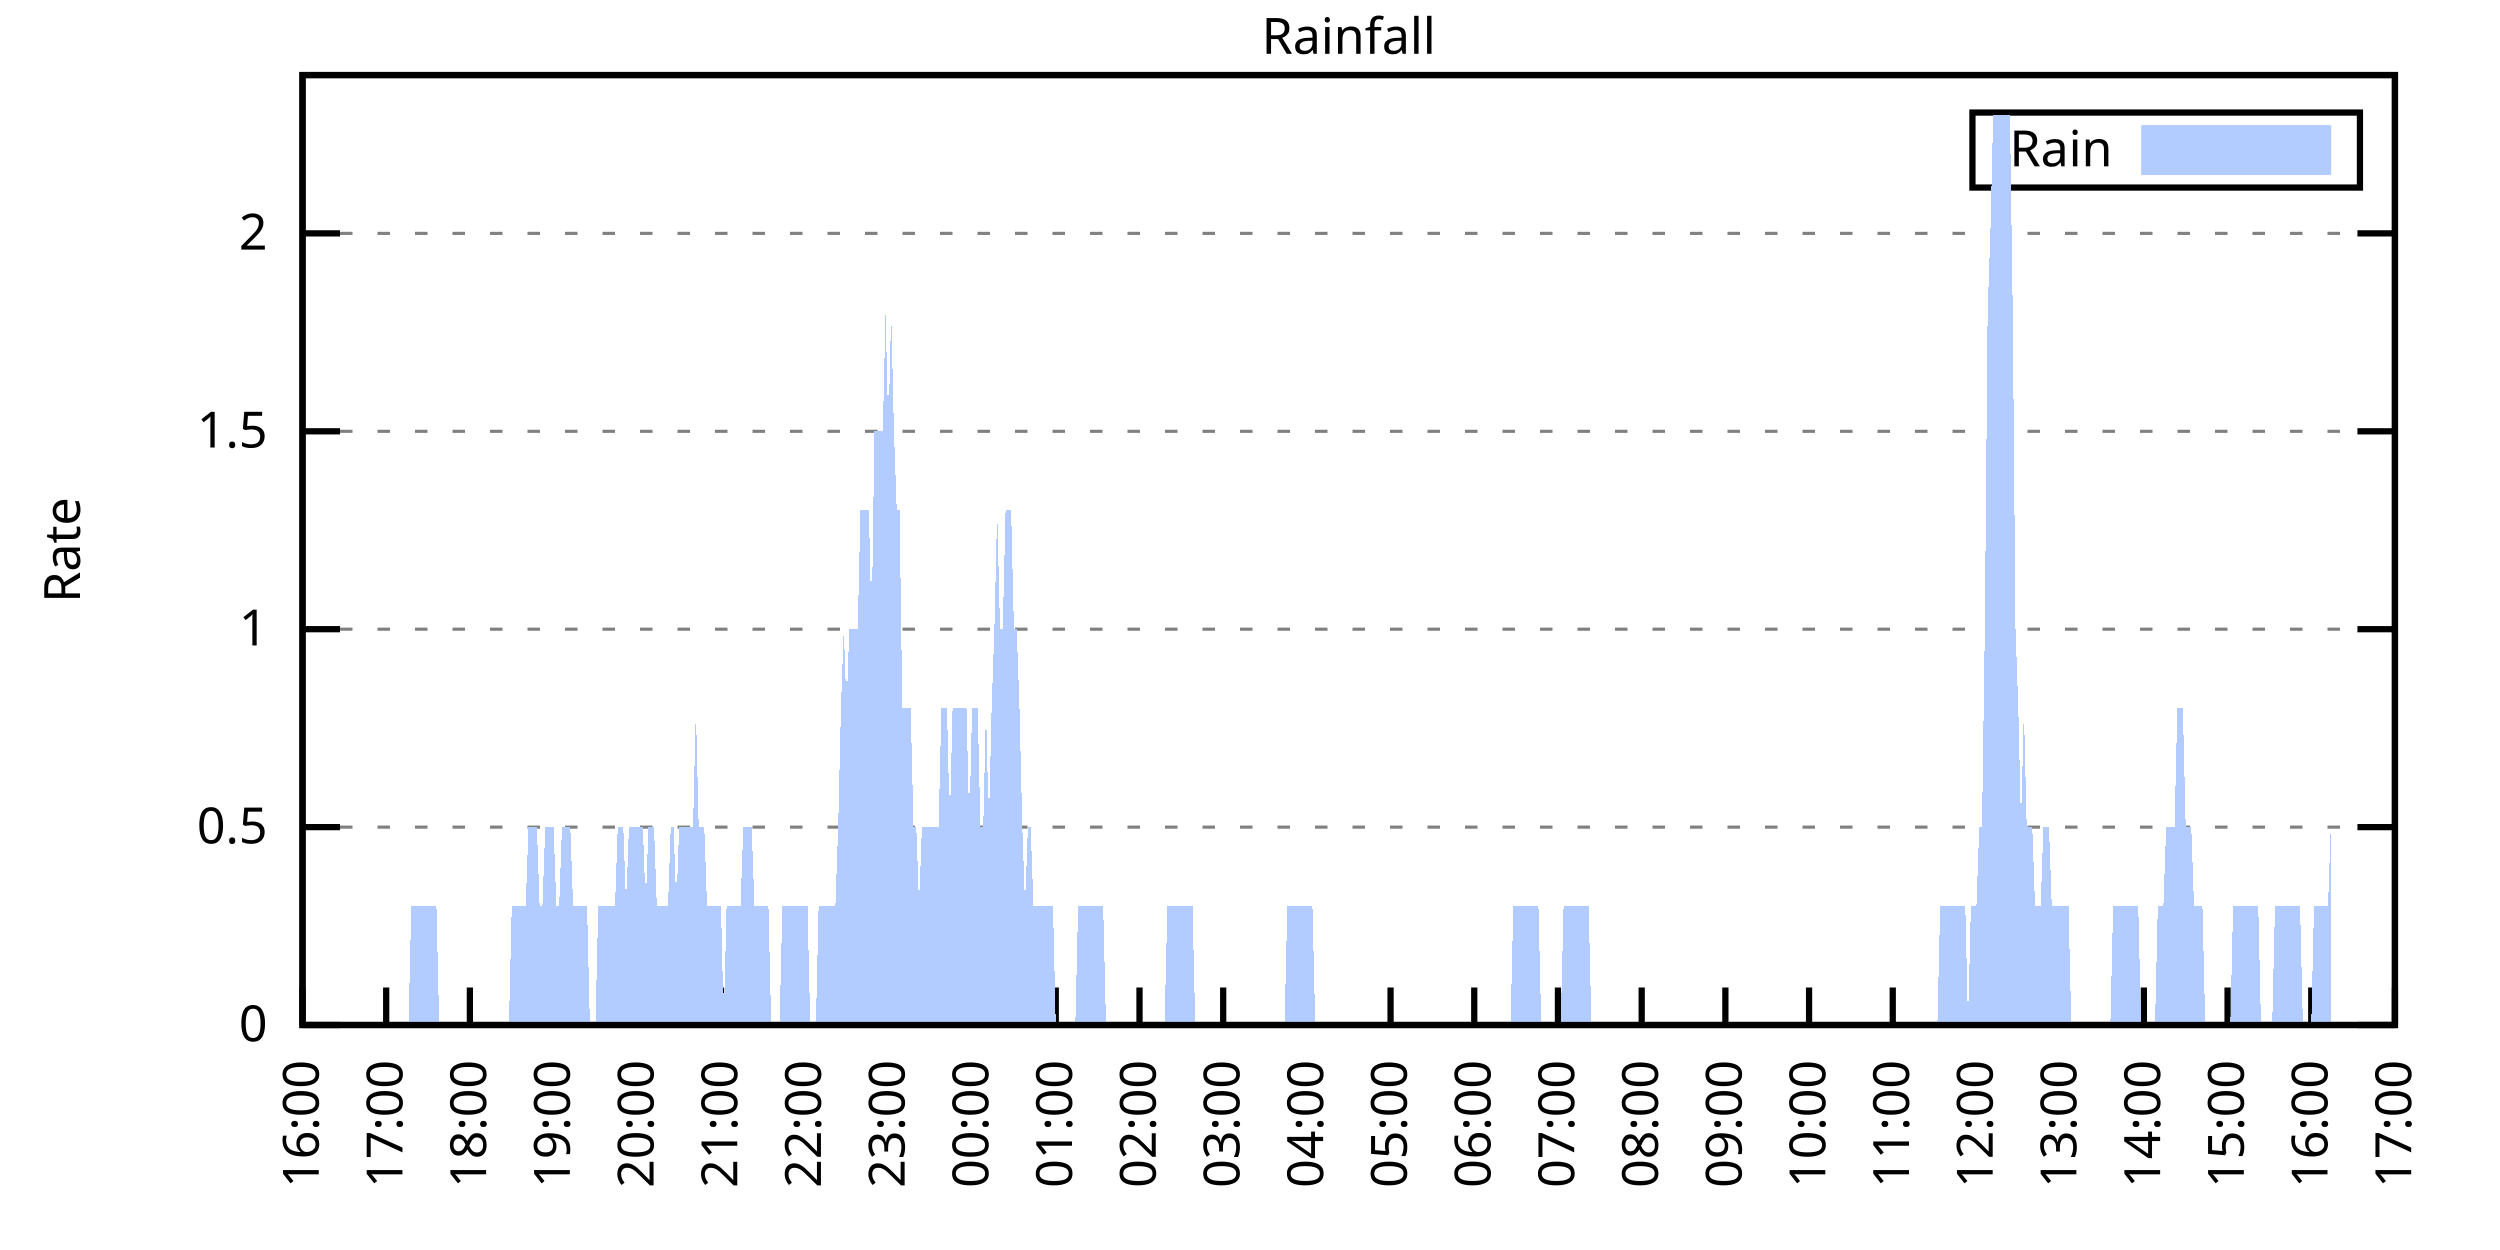
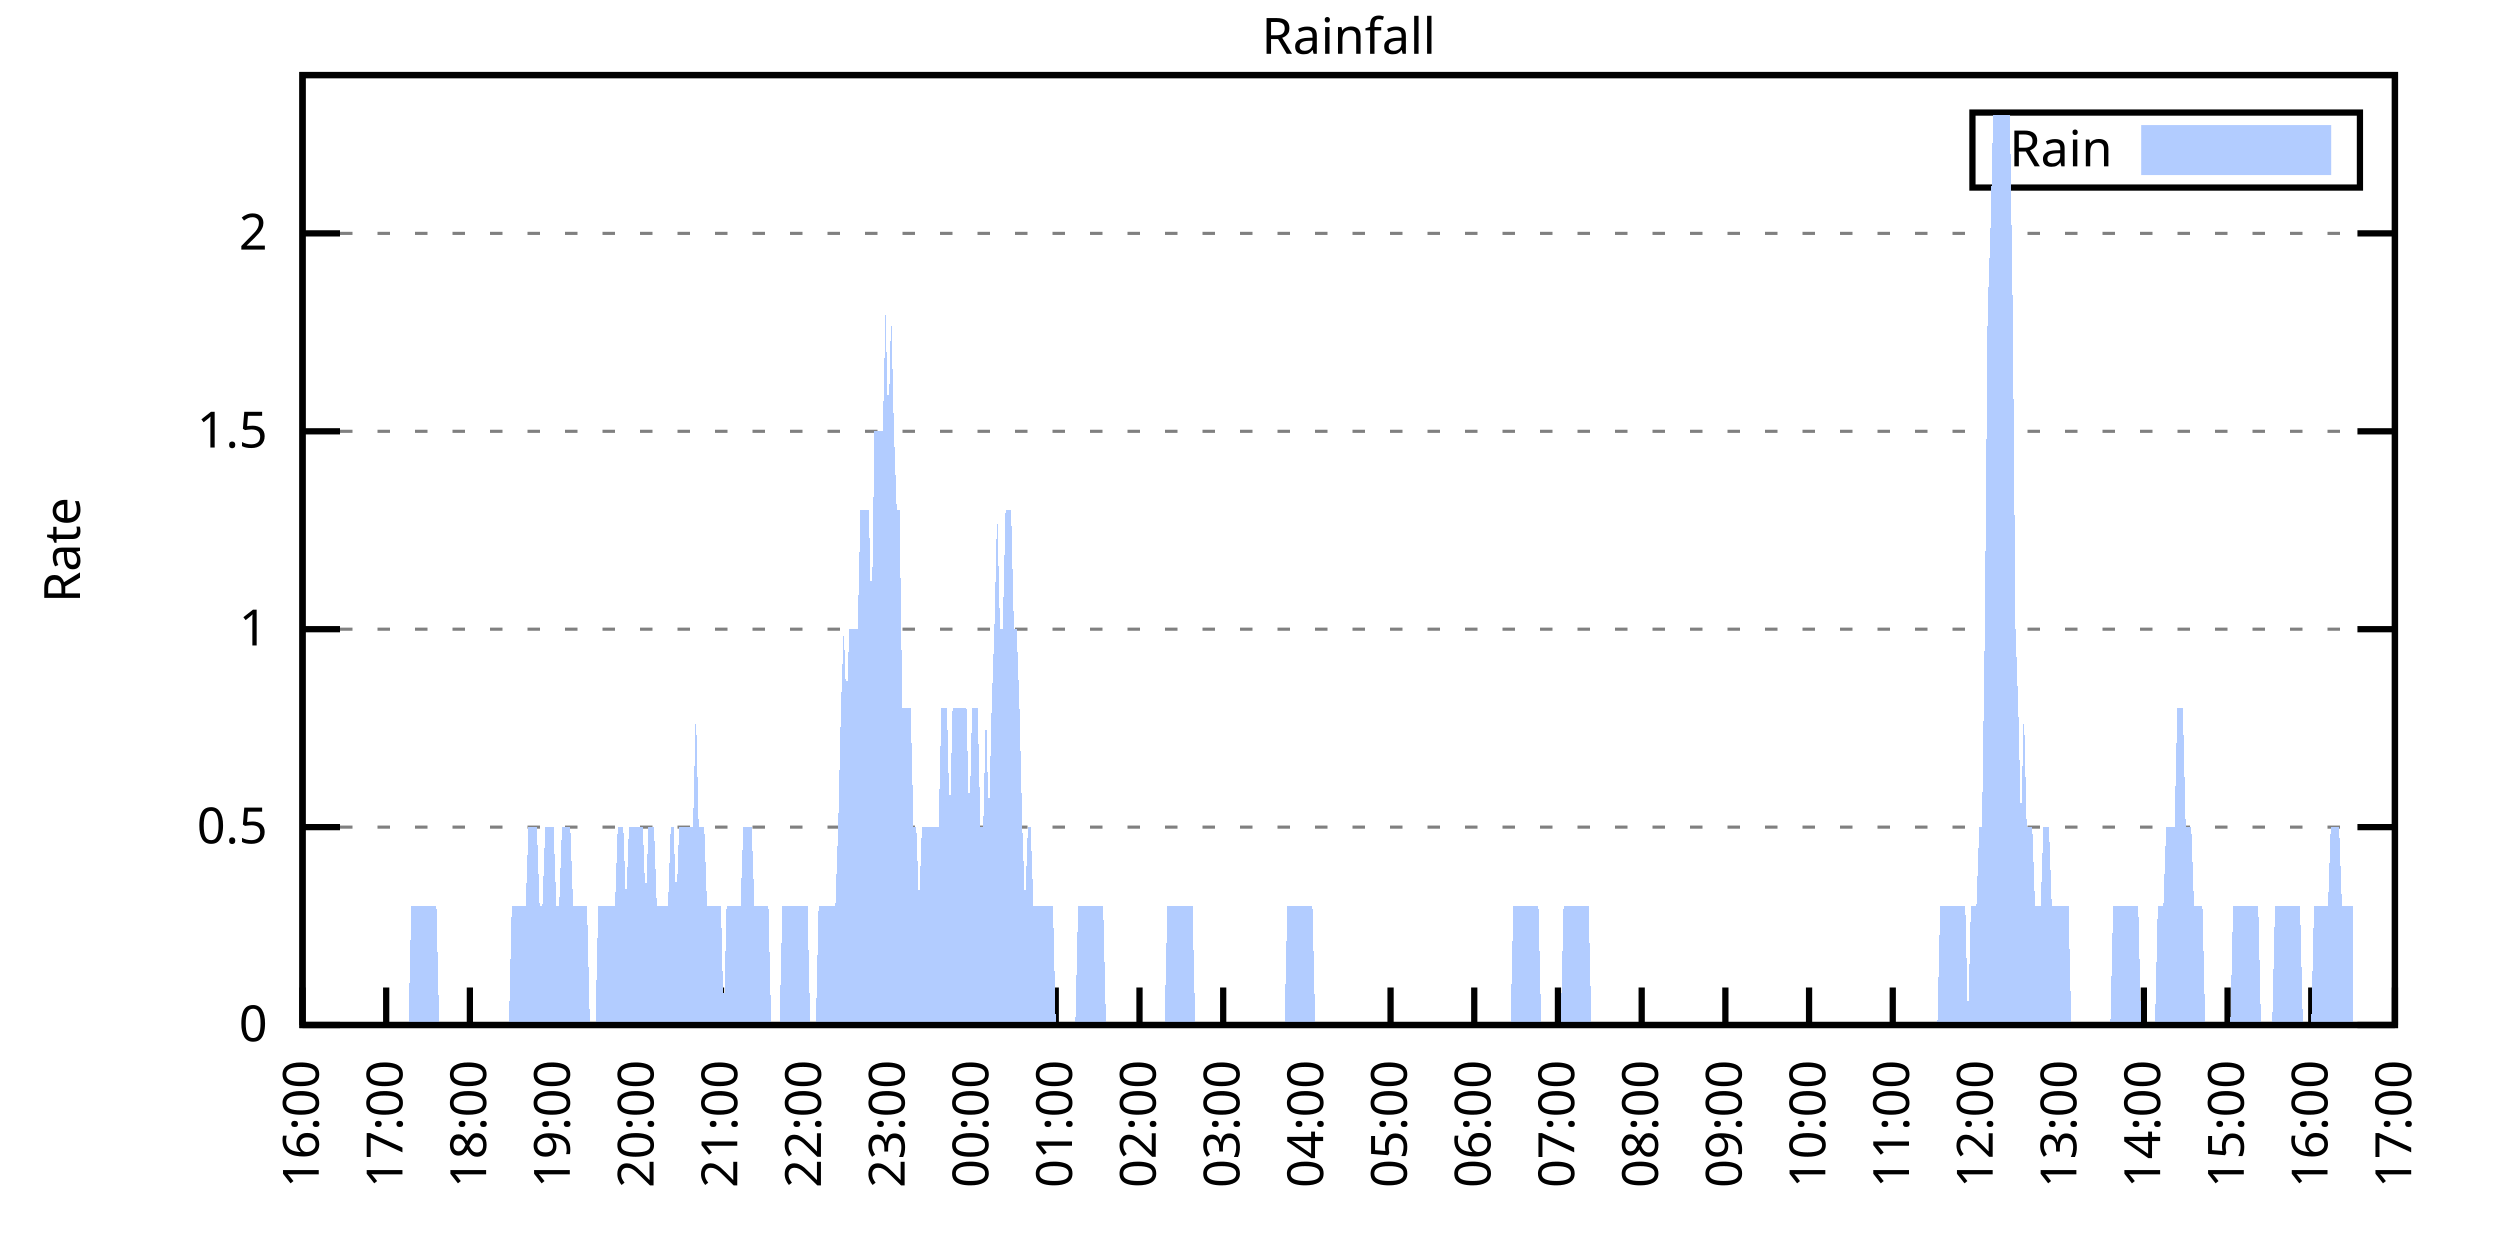
<svg xmlns="http://www.w3.org/2000/svg" xmlns:xlink="http://www.w3.org/1999/xlink" width="400" height="200" viewBox="0 0 400 200">
  <g id="gnuplot_canvas">
    <rect x="0" y="0" width="400" height="200" fill="none" />
    <defs>
      <circle id="gpDot" r="0.5" stroke-width="0.5" stroke="currentColor" />
      <path id="gpPt0" stroke-width="0.333" stroke="currentColor" d="M-1,0 h2 M0,-1 v2" />
      <path id="gpPt1" stroke-width="0.333" stroke="currentColor" d="M-1,-1 L1,1 M1,-1 L-1,1" />
      <path id="gpPt2" stroke-width="0.333" stroke="currentColor" d="M-1,0 L1,0 M0,-1 L0,1 M-1,-1 L1,1 M-1,1 L1,-1" />
      <rect id="gpPt3" stroke-width="0.333" stroke="currentColor" x="-1" y="-1" width="2" height="2" />
      <rect id="gpPt4" stroke-width="0.333" stroke="currentColor" fill="currentColor" x="-1" y="-1" width="2" height="2" />
      <circle id="gpPt5" stroke-width="0.333" stroke="currentColor" cx="0" cy="0" r="1" />
      <use xlink:href="#gpPt5" id="gpPt6" fill="currentColor" stroke="none" />
      <path id="gpPt7" stroke-width="0.333" stroke="currentColor" d="M0,-1.33 L-1.33,0.67 L1.33,0.67 z" />
      <use xlink:href="#gpPt7" id="gpPt8" fill="currentColor" stroke="none" />
      <use xlink:href="#gpPt7" id="gpPt9" stroke="currentColor" transform="rotate(180)" />
      <use xlink:href="#gpPt9" id="gpPt10" fill="currentColor" stroke="none" />
      <use xlink:href="#gpPt3" id="gpPt11" stroke="currentColor" transform="rotate(45)" />
      <use xlink:href="#gpPt11" id="gpPt12" fill="currentColor" stroke="none" />
      <path id="gpPt13" stroke-width="0.333" stroke="currentColor" d="M0,1.330 L1.265,0.411 L0.782,-1.067 L-0.782,-1.076 L-1.265,0.411 z" />
      <use xlink:href="#gpPt13" id="gpPt14" fill="currentColor" stroke="none" />
      <filter id="textbox" filterUnits="objectBoundingBox" x="0" y="0" height="1" width="1">
        <feFlood flood-color="white" flood-opacity="1" result="bgnd" />
        <feComposite in="SourceGraphic" in2="bgnd" operator="atop" />
      </filter>
      <filter id="greybox" filterUnits="objectBoundingBox" x="0" y="0" height="1" width="1">
        <feFlood flood-color="lightgrey" flood-opacity="1" result="grey" />
        <feComposite in="SourceGraphic" in2="grey" operator="atop" />
      </filter>
    </defs>
    <g fill="none" color="white" stroke="currentColor" stroke-width="1.00" stroke-linecap="butt" stroke-linejoin="miter">
</g>
    <g fill="none" color="black" stroke="currentColor" stroke-width="1.00" stroke-linecap="butt" stroke-linejoin="miter">
      <g stroke="none" shape-rendering="crispEdges">
        <polygon fill="rgb(255, 255, 255)" points="48.40,164.00 383.18,164.00 383.18,12.02 48.40,12.02 " />
      </g>
    </g>
    <g fill="none" color="black" stroke="currentColor" stroke-width="1.00" stroke-linecap="butt" stroke-linejoin="miter">
</g>
    <g fill="none" color="black" stroke="black" stroke-width="0.50" stroke-linecap="butt" stroke-linejoin="miter">
</g>
    <g fill="none" color="gray" stroke="currentColor" stroke-width="0.50" stroke-linecap="butt" stroke-linejoin="miter">
      <path stroke="gray" stroke-dasharray="2,4" class="gridline" d="M48.40,164.00 L383.19,164.00  " />
    </g>
    <g fill="none" color="gray" stroke="gray" stroke-width="1.00" stroke-linecap="butt" stroke-linejoin="miter">
</g>
    <g fill="none" color="black" stroke="currentColor" stroke-width="1.00" stroke-linecap="butt" stroke-linejoin="miter">
      <path stroke="black" d="M48.40,164.00 L54.40,164.00 M383.19,164.00 L377.19,164.00  " />
      <g transform="translate(42.80,166.60)" stroke="none" fill="black" font-family="Sans" font-size="8.00" text-anchor="end">
        <text>
          <tspan font-family="Sans"> 0</tspan>
        </text>
      </g>
    </g>
    <g fill="none" color="black" stroke="currentColor" stroke-width="1.00" stroke-linecap="butt" stroke-linejoin="miter">
</g>
    <g fill="none" color="black" stroke="black" stroke-width="0.50" stroke-linecap="butt" stroke-linejoin="miter">
</g>
    <g fill="none" color="gray" stroke="currentColor" stroke-width="0.50" stroke-linecap="butt" stroke-linejoin="miter">
      <path stroke="gray" stroke-dasharray="2,4" class="gridline" d="M48.40,132.34 L383.19,132.34  " />
    </g>
    <g fill="none" color="gray" stroke="gray" stroke-width="1.00" stroke-linecap="butt" stroke-linejoin="miter">
</g>
    <g fill="none" color="black" stroke="currentColor" stroke-width="1.00" stroke-linecap="butt" stroke-linejoin="miter">
      <path stroke="black" d="M48.40,132.34 L54.40,132.34 M383.19,132.34 L377.19,132.34  " />
      <g transform="translate(42.80,134.94)" stroke="none" fill="black" font-family="Sans" font-size="8.00" text-anchor="end">
        <text>
          <tspan font-family="Sans"> 0.5</tspan>
        </text>
      </g>
    </g>
    <g fill="none" color="black" stroke="currentColor" stroke-width="1.00" stroke-linecap="butt" stroke-linejoin="miter">
</g>
    <g fill="none" color="black" stroke="black" stroke-width="0.50" stroke-linecap="butt" stroke-linejoin="miter">
</g>
    <g fill="none" color="gray" stroke="currentColor" stroke-width="0.50" stroke-linecap="butt" stroke-linejoin="miter">
      <path stroke="gray" stroke-dasharray="2,4" class="gridline" d="M48.40,100.67 L383.19,100.67  " />
    </g>
    <g fill="none" color="gray" stroke="gray" stroke-width="1.00" stroke-linecap="butt" stroke-linejoin="miter">
</g>
    <g fill="none" color="black" stroke="currentColor" stroke-width="1.00" stroke-linecap="butt" stroke-linejoin="miter">
      <path stroke="black" d="M48.40,100.67 L54.40,100.67 M383.19,100.67 L377.19,100.67  " />
      <g transform="translate(42.80,103.27)" stroke="none" fill="black" font-family="Sans" font-size="8.00" text-anchor="end">
        <text>
          <tspan font-family="Sans"> 1</tspan>
        </text>
      </g>
    </g>
    <g fill="none" color="black" stroke="currentColor" stroke-width="1.00" stroke-linecap="butt" stroke-linejoin="miter">
</g>
    <g fill="none" color="black" stroke="black" stroke-width="0.50" stroke-linecap="butt" stroke-linejoin="miter">
</g>
    <g fill="none" color="gray" stroke="currentColor" stroke-width="0.50" stroke-linecap="butt" stroke-linejoin="miter">
      <path stroke="gray" stroke-dasharray="2,4" class="gridline" d="M48.40,69.01 L383.19,69.01  " />
    </g>
    <g fill="none" color="gray" stroke="gray" stroke-width="1.00" stroke-linecap="butt" stroke-linejoin="miter">
</g>
    <g fill="none" color="black" stroke="currentColor" stroke-width="1.00" stroke-linecap="butt" stroke-linejoin="miter">
      <path stroke="black" d="M48.40,69.01 L54.40,69.01 M383.19,69.01 L377.19,69.01  " />
      <g transform="translate(42.80,71.61)" stroke="none" fill="black" font-family="Sans" font-size="8.00" text-anchor="end">
        <text>
          <tspan font-family="Sans"> 1.5</tspan>
        </text>
      </g>
    </g>
    <g fill="none" color="black" stroke="currentColor" stroke-width="1.00" stroke-linecap="butt" stroke-linejoin="miter">
</g>
    <g fill="none" color="black" stroke="black" stroke-width="0.50" stroke-linecap="butt" stroke-linejoin="miter">
</g>
    <g fill="none" color="gray" stroke="currentColor" stroke-width="0.50" stroke-linecap="butt" stroke-linejoin="miter">
      <path stroke="gray" stroke-dasharray="2,4" class="gridline" d="M48.40,37.34 L383.19,37.34  " />
    </g>
    <g fill="none" color="gray" stroke="gray" stroke-width="1.00" stroke-linecap="butt" stroke-linejoin="miter">
</g>
    <g fill="none" color="black" stroke="currentColor" stroke-width="1.00" stroke-linecap="butt" stroke-linejoin="miter">
      <path stroke="black" d="M48.40,37.34 L54.40,37.34 M383.19,37.34 L377.19,37.34  " />
      <g transform="translate(42.80,39.94)" stroke="none" fill="black" font-family="Sans" font-size="8.00" text-anchor="end">
        <text>
          <tspan font-family="Sans"> 2</tspan>
        </text>
      </g>
    </g>
    <g fill="none" color="black" stroke="currentColor" stroke-width="1.00" stroke-linecap="butt" stroke-linejoin="miter">
      <path stroke="black" d="M48.40,164.00 L48.40,158.00  " />
      <g transform="translate(51.00,169.60) rotate(270.00)" stroke="none" fill="black" font-family="Sans" font-size="8.00" text-anchor="end">
        <text>
          <tspan font-family="Sans">16:00</tspan>
        </text>
      </g>
    </g>
    <g fill="none" color="black" stroke="currentColor" stroke-width="1.00" stroke-linecap="butt" stroke-linejoin="miter">
      <path stroke="black" d="M61.79,164.00 L61.79,158.00  " />
      <g transform="translate(64.39,169.60) rotate(270.00)" stroke="none" fill="black" font-family="Sans" font-size="8.00" text-anchor="end">
        <text>
          <tspan font-family="Sans">17:00</tspan>
        </text>
      </g>
    </g>
    <g fill="none" color="black" stroke="currentColor" stroke-width="1.00" stroke-linecap="butt" stroke-linejoin="miter">
      <path stroke="black" d="M75.18,164.00 L75.18,158.00  " />
      <g transform="translate(77.78,169.60) rotate(270.00)" stroke="none" fill="black" font-family="Sans" font-size="8.00" text-anchor="end">
        <text>
          <tspan font-family="Sans">18:00</tspan>
        </text>
      </g>
    </g>
    <g fill="none" color="black" stroke="currentColor" stroke-width="1.00" stroke-linecap="butt" stroke-linejoin="miter">
      <path stroke="black" d="M88.57,164.00 L88.57,158.00  " />
      <g transform="translate(91.17,169.60) rotate(270.00)" stroke="none" fill="black" font-family="Sans" font-size="8.00" text-anchor="end">
        <text>
          <tspan font-family="Sans">19:00</tspan>
        </text>
      </g>
    </g>
    <g fill="none" color="black" stroke="currentColor" stroke-width="1.00" stroke-linecap="butt" stroke-linejoin="miter">
      <path stroke="black" d="M101.97,164.00 L101.97,158.00  " />
      <g transform="translate(104.57,169.60) rotate(270.00)" stroke="none" fill="black" font-family="Sans" font-size="8.00" text-anchor="end">
        <text>
          <tspan font-family="Sans">20:00</tspan>
        </text>
      </g>
    </g>
    <g fill="none" color="black" stroke="currentColor" stroke-width="1.00" stroke-linecap="butt" stroke-linejoin="miter">
      <path stroke="black" d="M115.36,164.00 L115.36,158.00  " />
      <g transform="translate(117.96,169.60) rotate(270.00)" stroke="none" fill="black" font-family="Sans" font-size="8.00" text-anchor="end">
        <text>
          <tspan font-family="Sans">21:00</tspan>
        </text>
      </g>
    </g>
    <g fill="none" color="black" stroke="currentColor" stroke-width="1.00" stroke-linecap="butt" stroke-linejoin="miter">
      <path stroke="black" d="M128.75,164.00 L128.75,158.00  " />
      <g transform="translate(131.35,169.60) rotate(270.00)" stroke="none" fill="black" font-family="Sans" font-size="8.00" text-anchor="end">
        <text>
          <tspan font-family="Sans">22:00</tspan>
        </text>
      </g>
    </g>
    <g fill="none" color="black" stroke="currentColor" stroke-width="1.00" stroke-linecap="butt" stroke-linejoin="miter">
      <path stroke="black" d="M142.14,164.00 L142.14,158.00  " />
      <g transform="translate(144.74,169.60) rotate(270.00)" stroke="none" fill="black" font-family="Sans" font-size="8.00" text-anchor="end">
        <text>
          <tspan font-family="Sans">23:00</tspan>
        </text>
      </g>
    </g>
    <g fill="none" color="black" stroke="currentColor" stroke-width="1.00" stroke-linecap="butt" stroke-linejoin="miter">
      <path stroke="black" d="M155.53,164.00 L155.53,158.00  " />
      <g transform="translate(158.13,169.60) rotate(270.00)" stroke="none" fill="black" font-family="Sans" font-size="8.00" text-anchor="end">
        <text>
          <tspan font-family="Sans">00:00</tspan>
        </text>
      </g>
    </g>
    <g fill="none" color="black" stroke="currentColor" stroke-width="1.00" stroke-linecap="butt" stroke-linejoin="miter">
      <path stroke="black" d="M168.92,164.00 L168.92,158.00  " />
      <g transform="translate(171.52,169.60) rotate(270.00)" stroke="none" fill="black" font-family="Sans" font-size="8.00" text-anchor="end">
        <text>
          <tspan font-family="Sans">01:00</tspan>
        </text>
      </g>
    </g>
    <g fill="none" color="black" stroke="currentColor" stroke-width="1.00" stroke-linecap="butt" stroke-linejoin="miter">
      <path stroke="black" d="M182.32,164.00 L182.32,158.00  " />
      <g transform="translate(184.92,169.60) rotate(270.00)" stroke="none" fill="black" font-family="Sans" font-size="8.00" text-anchor="end">
        <text>
          <tspan font-family="Sans">02:00</tspan>
        </text>
      </g>
    </g>
    <g fill="none" color="black" stroke="currentColor" stroke-width="1.00" stroke-linecap="butt" stroke-linejoin="miter">
      <path stroke="black" d="M195.71,164.00 L195.71,158.00  " />
      <g transform="translate(198.31,169.60) rotate(270.00)" stroke="none" fill="black" font-family="Sans" font-size="8.00" text-anchor="end">
        <text>
          <tspan font-family="Sans">03:00</tspan>
        </text>
      </g>
    </g>
    <g fill="none" color="black" stroke="currentColor" stroke-width="1.00" stroke-linecap="butt" stroke-linejoin="miter">
      <path stroke="black" d="M209.10,164.00 L209.10,158.00  " />
      <g transform="translate(211.70,169.60) rotate(270.00)" stroke="none" fill="black" font-family="Sans" font-size="8.00" text-anchor="end">
        <text>
          <tspan font-family="Sans">04:00</tspan>
        </text>
      </g>
    </g>
    <g fill="none" color="black" stroke="currentColor" stroke-width="1.00" stroke-linecap="butt" stroke-linejoin="miter">
      <path stroke="black" d="M222.49,164.00 L222.49,158.00  " />
      <g transform="translate(225.09,169.60) rotate(270.00)" stroke="none" fill="black" font-family="Sans" font-size="8.00" text-anchor="end">
        <text>
          <tspan font-family="Sans">05:00</tspan>
        </text>
      </g>
    </g>
    <g fill="none" color="black" stroke="currentColor" stroke-width="1.00" stroke-linecap="butt" stroke-linejoin="miter">
      <path stroke="black" d="M235.88,164.00 L235.88,158.00  " />
      <g transform="translate(238.48,169.60) rotate(270.00)" stroke="none" fill="black" font-family="Sans" font-size="8.00" text-anchor="end">
        <text>
          <tspan font-family="Sans">06:00</tspan>
        </text>
      </g>
    </g>
    <g fill="none" color="black" stroke="currentColor" stroke-width="1.00" stroke-linecap="butt" stroke-linejoin="miter">
      <path stroke="black" d="M249.27,164.00 L249.27,158.00  " />
      <g transform="translate(251.87,169.60) rotate(270.00)" stroke="none" fill="black" font-family="Sans" font-size="8.00" text-anchor="end">
        <text>
          <tspan font-family="Sans">07:00</tspan>
        </text>
      </g>
    </g>
    <g fill="none" color="black" stroke="currentColor" stroke-width="1.00" stroke-linecap="butt" stroke-linejoin="miter">
      <path stroke="black" d="M262.67,164.00 L262.67,158.00  " />
      <g transform="translate(265.27,169.60) rotate(270.00)" stroke="none" fill="black" font-family="Sans" font-size="8.00" text-anchor="end">
        <text>
          <tspan font-family="Sans">08:00</tspan>
        </text>
      </g>
    </g>
    <g fill="none" color="black" stroke="currentColor" stroke-width="1.00" stroke-linecap="butt" stroke-linejoin="miter">
      <path stroke="black" d="M276.06,164.00 L276.06,158.00  " />
      <g transform="translate(278.66,169.60) rotate(270.00)" stroke="none" fill="black" font-family="Sans" font-size="8.00" text-anchor="end">
        <text>
          <tspan font-family="Sans">09:00</tspan>
        </text>
      </g>
    </g>
    <g fill="none" color="black" stroke="currentColor" stroke-width="1.00" stroke-linecap="butt" stroke-linejoin="miter">
      <path stroke="black" d="M289.45,164.00 L289.45,158.00  " />
      <g transform="translate(292.05,169.60) rotate(270.00)" stroke="none" fill="black" font-family="Sans" font-size="8.00" text-anchor="end">
        <text>
          <tspan font-family="Sans">10:00</tspan>
        </text>
      </g>
    </g>
    <g fill="none" color="black" stroke="currentColor" stroke-width="1.00" stroke-linecap="butt" stroke-linejoin="miter">
      <path stroke="black" d="M302.84,164.00 L302.84,158.00  " />
      <g transform="translate(305.44,169.60) rotate(270.00)" stroke="none" fill="black" font-family="Sans" font-size="8.00" text-anchor="end">
        <text>
          <tspan font-family="Sans">11:00</tspan>
        </text>
      </g>
    </g>
    <g fill="none" color="black" stroke="currentColor" stroke-width="1.00" stroke-linecap="butt" stroke-linejoin="miter">
      <path stroke="black" d="M316.23,164.00 L316.23,158.00  " />
      <g transform="translate(318.83,169.60) rotate(270.00)" stroke="none" fill="black" font-family="Sans" font-size="8.00" text-anchor="end">
        <text>
          <tspan font-family="Sans">12:00</tspan>
        </text>
      </g>
    </g>
    <g fill="none" color="black" stroke="currentColor" stroke-width="1.00" stroke-linecap="butt" stroke-linejoin="miter">
      <path stroke="black" d="M329.62,164.00 L329.62,158.00  " />
      <g transform="translate(332.22,169.60) rotate(270.00)" stroke="none" fill="black" font-family="Sans" font-size="8.00" text-anchor="end">
        <text>
          <tspan font-family="Sans">13:00</tspan>
        </text>
      </g>
    </g>
    <g fill="none" color="black" stroke="currentColor" stroke-width="1.00" stroke-linecap="butt" stroke-linejoin="miter">
      <path stroke="black" d="M343.02,164.00 L343.02,158.00  " />
      <g transform="translate(345.62,169.60) rotate(270.00)" stroke="none" fill="black" font-family="Sans" font-size="8.00" text-anchor="end">
        <text>
          <tspan font-family="Sans">14:00</tspan>
        </text>
      </g>
    </g>
    <g fill="none" color="black" stroke="currentColor" stroke-width="1.00" stroke-linecap="butt" stroke-linejoin="miter">
      <path stroke="black" d="M356.41,164.00 L356.41,158.00  " />
      <g transform="translate(359.01,169.60) rotate(270.00)" stroke="none" fill="black" font-family="Sans" font-size="8.00" text-anchor="end">
        <text>
          <tspan font-family="Sans">15:00</tspan>
        </text>
      </g>
    </g>
    <g fill="none" color="black" stroke="currentColor" stroke-width="1.00" stroke-linecap="butt" stroke-linejoin="miter">
      <path stroke="black" d="M369.80,164.00 L369.80,158.00  " />
      <g transform="translate(372.40,169.60) rotate(270.00)" stroke="none" fill="black" font-family="Sans" font-size="8.00" text-anchor="end">
        <text>
          <tspan font-family="Sans">16:00</tspan>
        </text>
      </g>
    </g>
    <g fill="none" color="black" stroke="currentColor" stroke-width="1.00" stroke-linecap="butt" stroke-linejoin="miter">
      <path stroke="black" d="M383.19,164.00 L383.19,158.00  " />
      <g transform="translate(385.79,169.60) rotate(270.00)" stroke="none" fill="black" font-family="Sans" font-size="8.00" text-anchor="end">
        <text>
          <tspan font-family="Sans">17:00</tspan>
        </text>
      </g>
    </g>
    <g fill="none" color="black" stroke="currentColor" stroke-width="1.00" stroke-linecap="butt" stroke-linejoin="miter">
</g>
    <g fill="none" color="black" stroke="currentColor" stroke-width="1.00" stroke-linecap="butt" stroke-linejoin="miter">
      <path stroke="black" d="M48.40,12.01 L48.40,164.00 L383.19,164.00 L383.19,12.01 L48.40,12.01 Z  " />
    </g>
    <g fill="none" color="black" stroke="currentColor" stroke-width="1.00" stroke-linecap="butt" stroke-linejoin="miter">
</g>
    <g fill="none" color="black" stroke="currentColor" stroke-width="1.00" stroke-linecap="butt" stroke-linejoin="miter">
      <path stroke="black" d="M315.59,30.01 L315.59,18.01 L377.59,18.01 L377.59,30.01 L315.59,30.01 Z  " />
    </g>
    <g id="Rainfall_plot_1">
      <g fill="none" color="white" stroke="black" stroke-width="2.00" stroke-linecap="butt" stroke-linejoin="miter">
</g>
      <g fill="none" color="black" stroke="currentColor" stroke-width="2.00" stroke-linecap="butt" stroke-linejoin="miter">
        <g transform="translate(337.99,26.61)" stroke="none" fill="black" font-family="Sans" font-size="8.00" text-anchor="end">
          <text>
            <tspan font-family="Sans">Rain</tspan>
          </text>
        </g>
      </g>
      <g fill="none" color="black" stroke="currentColor" stroke-width="2.00" stroke-linecap="butt" stroke-linejoin="miter">
        <g stroke="none" shape-rendering="crispEdges">
          <polygon fill="rgb(178, 204, 255)" points="343.59,27.01 371.99,27.01 371.99,21.01 343.59,21.01 " />
        </g>
        <path stroke="rgb(178, 204, 255)" d="M343.59,27.01 L371.99,27.01 L371.99,21.01 L343.59,21.01 L343.59,27.01 Z  " />
      </g>
      <g fill="none" color="black" stroke="currentColor" stroke-width="2.00" stroke-linecap="butt" stroke-linejoin="miter">
        <g stroke="none" shape-rendering="crispEdges">
-           <polygon fill="rgb(178, 204, 255)" points="51.97,164.00 52.42,164.00 52.86,164.00 53.31,164.00 53.76,164.00 54.20,164.00 54.65,164.00 55.10,164.00 55.54,164.00 55.99,164.00 56.43,164.00 56.88,164.00 57.33,164.00 57.77,164.00 58.22,164.00 58.67,164.00 59.11,164.00 59.56,164.00 60.01,164.00 60.45,164.00 60.90,164.00 61.35,164.00 61.79,164.00 62.24,164.00 62.68,164.00 63.13,164.00 63.58,164.00 64.02,164.00 64.47,164.00 64.92,164.00 65.36,164.00 65.81,145.00 66.26,145.00 66.70,145.00 67.15,145.00 67.59,145.00 68.04,145.00 68.49,145.00 68.93,145.00 69.38,145.00 69.83,145.00 70.27,164.00 70.72,164.00 71.17,164.00 71.61,164.00 72.06,164.00 72.50,164.00 72.95,164.00 73.40,164.00 73.84,164.00 74.29,164.00 74.74,164.00 75.18,164.00 75.63,164.00 76.08,164.00 76.52,164.00 76.97,164.00 77.42,164.00 77.86,164.00 78.31,164.00 78.75,164.00 79.20,164.00 79.65,164.00 80.09,164.00 80.54,164.00 80.99,164.00 81.43,164.00 81.88,145.00 82.33,145.00 82.77,145.00 83.22,145.00 83.66,145.00 84.11,145.00 84.56,132.34 85.00,132.34 85.45,132.34 85.90,132.34 86.34,145.00 86.79,145.00 87.24,132.34 87.68,132.34 88.13,132.34 88.57,132.34 89.02,145.00 89.47,145.00 89.91,132.34 90.36,132.34 90.81,132.34 91.25,132.34 91.70,145.00 92.15,145.00 92.59,145.00 93.04,145.00 93.49,145.00 93.93,145.00 94.38,164.00 94.82,164.00 95.27,164.00 95.72,145.00 96.16,145.00 96.61,145.00 97.06,145.00 97.50,145.00 97.95,145.00 98.40,145.00 98.84,132.34 99.29,132.34 99.73,132.34 100.18,145.00 100.63,132.34 101.07,132.34 101.52,132.34 101.97,132.34 102.41,132.34 102.86,132.34 103.31,145.00 103.75,132.34 104.20,132.34 104.64,132.34 105.09,145.00 105.54,145.00 105.98,145.00 106.43,145.00 106.88,145.00 107.32,132.34 107.77,132.34 108.22,145.00 108.66,132.34 109.11,132.34 109.55,132.34 110.00,132.34 110.45,132.34 110.89,132.34 111.34,113.34 111.79,132.34 112.23,132.34 112.68,132.34 113.13,145.00 113.57,145.00 114.02,145.00 114.47,145.00 114.91,145.00 115.36,145.00 115.80,164.00 116.25,145.00 116.70,145.00 117.14,145.00 117.59,145.00 118.04,145.00 118.48,145.00 118.93,132.34 119.38,132.34 119.82,132.34 120.27,132.34 120.71,145.00 121.16,145.00 121.61,145.00 122.05,145.00 122.50,145.00 122.95,145.00 123.39,164.00 123.84,164.00 124.29,164.00 124.73,164.00 125.18,145.00 125.62,145.00 126.07,145.00 126.52,145.00 126.96,145.00 127.41,145.00 127.86,145.00 128.30,145.00 128.75,145.00 129.20,145.00 129.64,164.00 130.09,164.00 130.54,164.00 130.98,145.00 131.43,145.00 131.87,145.00 132.32,145.00 132.77,145.00 133.21,145.00 133.66,145.00 134.11,132.34 134.55,113.34 135.00,100.67 135.45,113.34 135.89,100.67 136.34,100.67 136.78,100.67 137.23,100.67 137.68,81.67 138.12,81.67 138.57,81.67 139.02,81.67 139.46,100.67 139.91,69.01 140.36,69.01 140.80,69.01 141.25,69.01 141.69,50.01 142.14,69.01 142.59,50.01 143.03,69.01 143.48,81.67 143.93,81.67 144.37,113.34 144.82,113.34 145.27,113.34 145.71,113.34 146.16,132.34 146.61,132.34 147.05,145.00 147.50,132.34 147.94,132.34 148.39,132.34 148.84,132.34 149.28,132.34 149.73,132.34 150.18,132.34 150.62,113.34 151.07,113.34 151.52,113.34 151.96,132.34 152.41,113.34 152.85,113.34 153.30,113.34 153.75,113.34 154.19,113.34 154.64,113.34 155.09,132.34 155.53,113.34 155.98,113.34 156.43,113.34 156.87,132.34 157.32,132.34 157.76,113.34 158.21,132.34 158.66,113.34 159.10,100.67 159.55,81.67 160.00,100.67 160.44,100.67 160.89,81.67 161.34,81.67 161.78,81.67 162.23,100.67 162.67,100.67 163.12,113.34 163.57,132.34 164.01,145.00 164.46,132.34 164.91,132.34 165.35,145.00 165.80,145.00 166.25,145.00 166.69,145.00 167.14,145.00 167.59,145.00 168.03,145.00 168.48,145.00 168.92,164.00 169.37,164.00 169.82,164.00 170.26,164.00 170.71,164.00 171.16,164.00 171.60,164.00 172.05,164.00 172.50,145.00 172.94,145.00 173.39,145.00 173.83,145.00 174.28,145.00 174.73,145.00 175.17,145.00 175.62,145.00 176.07,145.00 176.51,145.00 176.96,164.00 177.41,164.00 177.85,164.00 178.30,164.00 178.74,164.00 179.19,164.00 179.64,164.00 180.08,164.00 180.53,164.00 180.98,164.00 181.42,164.00 181.87,164.00 182.32,164.00 182.76,164.00 183.21,164.00 183.66,164.00 184.10,164.00 184.55,164.00 184.99,164.00 185.44,164.00 185.89,164.00 186.33,164.00 186.78,145.00 187.23,145.00 187.67,145.00 188.12,145.00 188.57,145.00 189.01,145.00 189.46,145.00 189.90,145.00 190.35,145.00 190.80,145.00 191.24,164.00 191.69,164.00 192.14,164.00 192.58,164.00 193.03,164.00 193.48,164.00 193.92,164.00 194.37,164.00 194.81,164.00 195.26,164.00 195.71,164.00 196.15,164.00 196.60,164.00 197.05,164.00 197.49,164.00 197.94,164.00 198.39,164.00 198.83,164.00 199.28,164.00 199.73,164.00 200.17,164.00 200.62,164.00 201.06,164.00 201.51,164.00 201.96,164.00 202.40,164.00 202.85,164.00 203.30,164.00 203.74,164.00 204.19,164.00 204.64,164.00 205.08,164.00 205.53,164.00 205.97,145.00 206.42,145.00 206.87,145.00 207.31,145.00 207.76,145.00 208.21,145.00 208.65,145.00 209.10,145.00 209.55,145.00 209.99,145.00 210.44,164.00 210.88,164.00 211.33,164.00 211.78,164.00 212.22,164.00 212.67,164.00 213.12,164.00 213.56,164.00 214.01,164.00 214.46,164.00 214.90,164.00 215.35,164.00 215.80,164.00 216.24,164.00 216.69,164.00 217.13,164.00 217.58,164.00 218.03,164.00 218.47,164.00 218.92,164.00 219.37,164.00 219.81,164.00 220.26,164.00 220.71,164.00 221.15,164.00 221.60,164.00 222.04,164.00 222.49,164.00 222.94,164.00 223.38,164.00 223.83,164.00 224.28,164.00 224.72,164.00 225.17,164.00 225.62,164.00 226.06,164.00 226.51,164.00 226.95,164.00 227.40,164.00 227.85,164.00 228.29,164.00 228.74,164.00 229.19,164.00 229.63,164.00 230.08,164.00 230.53,164.00 230.97,164.00 231.42,164.00 231.86,164.00 232.31,164.00 232.76,164.00 233.20,164.00 233.65,164.00 234.10,164.00 234.54,164.00 234.99,164.00 235.44,164.00 235.88,164.00 236.33,164.00 236.78,164.00 237.22,164.00 237.67,164.00 238.11,164.00 238.56,164.00 239.01,164.00 239.45,164.00 239.90,164.00 240.35,164.00 240.79,164.00 241.24,164.00 241.69,164.00 242.13,145.00 242.58,145.00 243.02,145.00 243.47,145.00 243.92,145.00 244.36,145.00 244.81,145.00 245.26,145.00 245.70,145.00 246.15,145.00 246.60,164.00 247.04,164.00 247.49,164.00 247.93,164.00 248.38,164.00 248.83,164.00 249.27,164.00 249.72,164.00 250.17,145.00 250.61,145.00 251.06,145.00 251.51,145.00 251.95,145.00 252.40,145.00 252.85,145.00 253.29,145.00 253.74,145.00 254.18,145.00 254.63,164.00 255.08,164.00 255.52,164.00 255.97,164.00 256.42,164.00 256.86,164.00 257.31,164.00 257.76,164.00 258.20,164.00 258.65,164.00 259.09,164.00 259.54,164.00 259.99,164.00 260.43,164.00 260.88,164.00 261.33,164.00 261.77,164.00 262.22,164.00 262.67,164.00 263.11,164.00 263.56,164.00 264.00,164.00 264.45,164.00 264.90,164.00 265.34,164.00 265.79,164.00 266.24,164.00 266.68,164.00 267.13,164.00 267.58,164.00 268.02,164.00 268.47,164.00 268.92,164.00 269.36,164.00 269.81,164.00 270.25,164.00 270.70,164.00 271.15,164.00 271.59,164.00 272.04,164.00 272.49,164.00 272.93,164.00 273.38,164.00 273.83,164.00 274.27,164.00 274.72,164.00 275.16,164.00 275.61,164.00 276.06,164.00 276.50,164.00 276.95,164.00 277.40,164.00 277.84,164.00 278.29,164.00 278.74,164.00 279.18,164.00 279.63,164.00 280.07,164.00 280.52,164.00 280.97,164.00 281.41,164.00 281.86,164.00 282.31,164.00 282.75,164.00 283.20,164.00 283.65,164.00 284.09,164.00 284.54,164.00 284.98,164.00 285.43,164.00 285.88,164.00 286.32,164.00 286.77,164.00 287.22,164.00 287.66,164.00 288.11,164.00 288.56,164.00 289.00,164.00 289.45,164.00 289.90,164.00 290.34,164.00 290.79,164.00 291.23,164.00 291.68,164.00 292.13,164.00 292.57,164.00 293.02,164.00 293.47,164.00 293.91,164.00 294.36,164.00 294.81,164.00 295.25,164.00 295.70,164.00 296.14,164.00 296.59,164.00 297.04,164.00 297.48,164.00 297.93,164.00 298.38,164.00 298.82,164.00 299.27,164.00 299.72,164.00 300.16,164.00 300.61,164.00 301.05,164.00 301.50,164.00 301.95,164.00 302.39,164.00 302.84,164.00 303.29,164.00 303.73,164.00 304.18,164.00 304.63,164.00 305.07,164.00 305.52,164.00 305.97,164.00 306.41,164.00 306.86,164.00 307.30,164.00 307.75,164.00 308.20,164.00 308.64,164.00 309.09,164.00 309.54,164.00 309.98,164.00 310.43,145.00 310.88,145.00 311.32,145.00 311.77,145.00 312.21,145.00 312.66,145.00 313.11,145.00 313.55,145.00 314.00,145.00 314.45,145.00 314.89,164.00 315.34,145.00 315.79,145.00 316.23,145.00 316.68,132.34 317.12,132.34 317.57,100.67 318.02,50.01 318.46,37.34 318.91,18.34 319.36,18.34 319.80,18.34 320.25,18.34 320.70,18.34 321.14,18.34 321.59,18.34 322.04,50.01 322.48,100.67 322.93,113.34 323.37,132.34 323.82,113.34 324.27,132.34 324.71,132.34 325.16,132.34 325.61,145.00 326.05,145.00 326.50,145.00 326.95,132.34 327.39,132.34 327.84,132.34 328.28,145.00 328.73,145.00 329.18,145.00 329.62,145.00 330.07,145.00 330.52,145.00 330.96,145.00 331.41,164.00 331.86,164.00 332.30,164.00 332.75,164.00 333.19,164.00 333.64,164.00 334.09,164.00 334.53,164.00 334.98,164.00 335.43,164.00 335.87,164.00 336.32,164.00 336.77,164.00 337.21,164.00 337.66,164.00 338.10,145.00 338.55,145.00 339.00,145.00 339.44,145.00 339.89,145.00 340.34,145.00 340.78,145.00 341.23,145.00 341.68,145.00 342.12,145.00 342.57,164.00 343.02,164.00 343.46,164.00 343.91,164.00 344.35,164.00 344.80,164.00 345.25,145.00 345.69,145.00 346.14,145.00 346.59,132.34 347.03,132.34 347.48,132.34 347.93,132.34 348.37,113.34 348.82,113.34 349.26,113.34 349.71,132.34 350.16,132.34 350.60,132.34 351.05,145.00 351.50,145.00 351.94,145.00 352.39,145.00 352.84,164.00 353.28,164.00 353.73,164.00 354.17,164.00 354.62,164.00 355.07,164.00 355.51,164.00 355.96,164.00 356.41,164.00 356.85,164.00 357.30,145.00 357.75,145.00 358.19,145.00 358.64,145.00 359.09,145.00 359.53,145.00 359.98,145.00 360.42,145.00 360.87,145.00 361.32,145.00 361.76,164.00 362.21,164.00 362.66,164.00 363.10,164.00 363.55,164.00 364.00,145.00 364.44,145.00 364.89,145.00 365.33,145.00 365.78,145.00 366.23,145.00 366.67,145.00 367.12,145.00 367.57,145.00 368.01,145.00 368.46,164.00 368.91,164.00 369.35,164.00 369.80,164.00 370.24,145.00 370.69,145.00 371.14,145.00 371.58,145.00 372.03,145.00 372.48,145.00 372.92,132.34 372.92,164.00 51.97,164.00 " />
+           <polygon fill="rgb(178, 204, 255)" points="55.54,164.00 55.99,164.00 56.43,164.00 56.88,164.00 57.33,164.00 57.77,164.00 58.22,164.00 58.67,164.00 59.11,164.00 59.56,164.00 60.01,164.00 60.45,164.00 60.90,164.00 61.35,164.00 61.79,164.00 62.24,164.00 62.68,164.00 63.13,164.00 63.58,164.00 64.02,164.00 64.47,164.00 64.92,164.00 65.36,164.00 65.81,145.00 66.26,145.00 66.70,145.00 67.15,145.00 67.59,145.00 68.04,145.00 68.49,145.00 68.93,145.00 69.38,145.00 69.83,145.00 70.27,164.00 70.72,164.00 71.17,164.00 71.61,164.00 72.06,164.00 72.50,164.00 72.95,164.00 73.40,164.00 73.84,164.00 74.29,164.00 74.74,164.00 75.18,164.00 75.63,164.00 76.08,164.00 76.52,164.00 76.97,164.00 77.42,164.00 77.86,164.00 78.31,164.00 78.75,164.00 79.20,164.00 79.65,164.00 80.09,164.00 80.54,164.00 80.99,164.00 81.43,164.00 81.88,145.00 82.33,145.00 82.77,145.00 83.22,145.00 83.66,145.00 84.11,145.00 84.56,132.34 85.00,132.34 85.45,132.34 85.90,132.34 86.34,145.00 86.79,145.00 87.24,132.34 87.68,132.34 88.13,132.34 88.57,132.34 89.02,145.00 89.47,145.00 89.91,132.34 90.36,132.34 90.81,132.34 91.25,132.34 91.70,145.00 92.15,145.00 92.59,145.00 93.04,145.00 93.49,145.00 93.93,145.00 94.38,164.00 94.82,164.00 95.27,164.00 95.72,145.00 96.16,145.00 96.61,145.00 97.06,145.00 97.50,145.00 97.95,145.00 98.40,145.00 98.84,132.34 99.29,132.34 99.73,132.34 100.18,145.00 100.63,132.34 101.07,132.34 101.52,132.34 101.97,132.34 102.41,132.34 102.86,132.34 103.31,145.00 103.75,132.34 104.20,132.34 104.64,132.34 105.09,145.00 105.54,145.00 105.98,145.00 106.43,145.00 106.88,145.00 107.32,132.34 107.77,132.34 108.22,145.00 108.66,132.34 109.11,132.34 109.55,132.34 110.00,132.34 110.45,132.34 110.89,132.34 111.34,113.34 111.79,132.34 112.23,132.34 112.68,132.34 113.13,145.00 113.57,145.00 114.02,145.00 114.47,145.00 114.91,145.00 115.36,145.00 115.80,164.00 116.25,145.00 116.70,145.00 117.14,145.00 117.59,145.00 118.04,145.00 118.48,145.00 118.93,132.34 119.38,132.34 119.82,132.34 120.27,132.34 120.71,145.00 121.16,145.00 121.61,145.00 122.05,145.00 122.50,145.00 122.95,145.00 123.39,164.00 123.84,164.00 124.29,164.00 124.73,164.00 125.18,145.00 125.62,145.00 126.07,145.00 126.52,145.00 126.96,145.00 127.41,145.00 127.86,145.00 128.30,145.00 128.75,145.00 129.20,145.00 129.64,164.00 130.09,164.00 130.54,164.00 130.98,145.00 131.43,145.00 131.87,145.00 132.32,145.00 132.77,145.00 133.21,145.00 133.66,145.00 134.11,132.34 134.55,113.34 135.00,100.67 135.45,113.34 135.89,100.67 136.34,100.67 136.78,100.67 137.23,100.67 137.68,81.67 138.12,81.67 138.57,81.67 139.02,81.67 139.46,100.67 139.91,69.01 140.36,69.01 140.80,69.01 141.25,69.01 141.69,50.01 142.14,69.01 142.59,50.01 143.03,69.01 143.48,81.67 143.93,81.67 144.37,113.34 144.82,113.34 145.27,113.34 145.71,113.34 146.16,132.34 146.61,132.34 147.05,145.00 147.50,132.34 147.94,132.34 148.39,132.34 148.84,132.34 149.28,132.34 149.73,132.34 150.18,132.34 150.62,113.34 151.07,113.34 151.52,113.34 151.96,132.34 152.41,113.34 152.85,113.34 153.30,113.34 153.75,113.34 154.19,113.34 154.64,113.34 155.09,132.34 155.53,113.34 155.98,113.34 156.43,113.34 156.87,132.34 157.32,132.34 157.76,113.34 158.21,132.34 158.66,113.34 159.10,100.67 159.55,81.67 160.00,100.67 160.44,100.67 160.89,81.67 161.34,81.67 161.78,81.67 162.23,100.67 162.67,100.67 163.12,113.34 163.57,132.34 164.01,145.00 164.46,132.34 164.91,132.34 165.35,145.00 165.80,145.00 166.25,145.00 166.69,145.00 167.14,145.00 167.59,145.00 168.03,145.00 168.48,145.00 168.92,164.00 169.37,164.00 169.82,164.00 170.26,164.00 170.71,164.00 171.16,164.00 171.60,164.00 172.05,164.00 172.50,145.00 172.94,145.00 173.39,145.00 173.83,145.00 174.28,145.00 174.73,145.00 175.17,145.00 175.62,145.00 176.07,145.00 176.51,145.00 176.96,164.00 177.41,164.00 177.85,164.00 178.30,164.00 178.74,164.00 179.19,164.00 179.64,164.00 180.08,164.00 180.53,164.00 180.98,164.00 181.42,164.00 181.87,164.00 182.32,164.00 182.76,164.00 183.21,164.00 183.66,164.00 184.10,164.00 184.55,164.00 184.99,164.00 185.44,164.00 185.89,164.00 186.33,164.00 186.78,145.00 187.23,145.00 187.67,145.00 188.12,145.00 188.57,145.00 189.01,145.00 189.46,145.00 189.90,145.00 190.35,145.00 190.80,145.00 191.24,164.00 191.69,164.00 192.14,164.00 192.58,164.00 193.03,164.00 193.48,164.00 193.92,164.00 194.37,164.00 194.81,164.00 195.26,164.00 195.71,164.00 196.15,164.00 196.60,164.00 197.05,164.00 197.49,164.00 197.94,164.00 198.39,164.00 198.83,164.00 199.28,164.00 199.73,164.00 200.17,164.00 200.62,164.00 201.06,164.00 201.51,164.00 201.96,164.00 202.40,164.00 202.85,164.00 203.30,164.00 203.74,164.00 204.19,164.00 204.64,164.00 205.08,164.00 205.53,164.00 205.97,145.00 206.42,145.00 206.87,145.00 207.31,145.00 207.76,145.00 208.21,145.00 208.65,145.00 209.10,145.00 209.55,145.00 209.99,145.00 210.44,164.00 210.88,164.00 211.33,164.00 211.78,164.00 212.22,164.00 212.67,164.00 213.12,164.00 213.56,164.00 214.01,164.00 214.46,164.00 214.90,164.00 215.35,164.00 215.80,164.00 216.24,164.00 216.69,164.00 217.13,164.00 217.58,164.00 218.03,164.00 218.47,164.00 218.92,164.00 219.37,164.00 219.81,164.00 220.26,164.00 220.71,164.00 221.15,164.00 221.60,164.00 222.04,164.00 222.49,164.00 222.94,164.00 223.38,164.00 223.83,164.00 224.28,164.00 224.72,164.00 225.17,164.00 225.62,164.00 226.06,164.00 226.51,164.00 226.95,164.00 227.40,164.00 227.85,164.00 228.29,164.00 228.74,164.00 229.19,164.00 229.63,164.00 230.08,164.00 230.53,164.00 230.97,164.00 231.42,164.00 231.86,164.00 232.31,164.00 232.76,164.00 233.20,164.00 233.65,164.00 234.10,164.00 234.54,164.00 234.99,164.00 235.44,164.00 235.88,164.00 236.33,164.00 236.78,164.00 237.22,164.00 237.67,164.00 238.11,164.00 238.56,164.00 239.01,164.00 239.45,164.00 239.90,164.00 240.35,164.00 240.79,164.00 241.24,164.00 241.69,164.00 242.13,145.00 242.58,145.00 243.02,145.00 243.47,145.00 243.92,145.00 244.36,145.00 244.81,145.00 245.26,145.00 245.70,145.00 246.15,145.00 246.60,164.00 247.04,164.00 247.49,164.00 247.93,164.00 248.38,164.00 248.83,164.00 249.27,164.00 249.72,164.00 250.17,145.00 250.61,145.00 251.06,145.00 251.51,145.00 251.95,145.00 252.40,145.00 252.85,145.00 253.29,145.00 253.74,145.00 254.18,145.00 254.63,164.00 255.08,164.00 255.52,164.00 255.97,164.00 256.42,164.00 256.86,164.00 257.31,164.00 257.76,164.00 258.20,164.00 258.65,164.00 259.09,164.00 259.54,164.00 259.99,164.00 260.43,164.00 260.88,164.00 261.33,164.00 261.77,164.00 262.22,164.00 262.67,164.00 263.11,164.00 263.56,164.00 264.00,164.00 264.45,164.00 264.90,164.00 265.34,164.00 265.79,164.00 266.24,164.00 266.68,164.00 267.13,164.00 267.58,164.00 268.02,164.00 268.47,164.00 268.92,164.00 269.36,164.00 269.81,164.00 270.25,164.00 270.70,164.00 271.15,164.00 271.59,164.00 272.04,164.00 272.49,164.00 272.93,164.00 273.38,164.00 273.83,164.00 274.27,164.00 274.72,164.00 275.16,164.00 275.61,164.00 276.06,164.00 276.50,164.00 276.95,164.00 277.40,164.00 277.84,164.00 278.29,164.00 278.74,164.00 279.18,164.00 279.63,164.00 280.07,164.00 280.52,164.00 280.97,164.00 281.41,164.00 281.86,164.00 282.31,164.00 282.75,164.00 283.20,164.00 283.65,164.00 284.09,164.00 284.54,164.00 284.98,164.00 285.43,164.00 285.88,164.00 286.32,164.00 286.77,164.00 287.22,164.00 287.66,164.00 288.11,164.00 288.56,164.00 289.00,164.00 289.45,164.00 289.90,164.00 290.34,164.00 290.79,164.00 291.23,164.00 291.68,164.00 292.13,164.00 292.57,164.00 293.02,164.00 293.47,164.00 293.91,164.00 294.36,164.00 294.81,164.00 295.25,164.00 295.70,164.00 296.14,164.00 296.59,164.00 297.04,164.00 297.48,164.00 297.93,164.00 298.38,164.00 298.82,164.00 299.27,164.00 299.72,164.00 300.16,164.00 300.61,164.00 301.05,164.00 301.50,164.00 301.95,164.00 302.39,164.00 302.84,164.00 303.29,164.00 303.73,164.00 304.18,164.00 304.63,164.00 305.07,164.00 305.52,164.00 305.97,164.00 306.41,164.00 306.86,164.00 307.30,164.00 307.75,164.00 308.20,164.00 308.64,164.00 309.09,164.00 309.54,164.00 309.98,164.00 310.43,145.00 310.88,145.00 311.32,145.00 311.77,145.00 312.21,145.00 312.66,145.00 313.11,145.00 313.55,145.00 314.00,145.00 314.45,145.00 314.89,164.00 315.34,145.00 315.79,145.00 316.23,145.00 316.68,132.34 317.12,132.34 317.57,100.67 318.02,50.01 318.46,37.34 318.91,18.34 319.36,18.34 319.80,18.34 320.25,18.34 320.70,18.34 321.14,18.34 321.59,18.34 322.04,50.01 322.48,100.67 322.93,113.34 323.37,132.34 323.82,113.34 324.27,132.34 324.71,132.34 325.16,132.34 325.61,145.00 326.05,145.00 326.50,145.00 326.95,132.34 327.39,132.34 327.84,132.34 328.28,145.00 328.73,145.00 329.18,145.00 329.62,145.00 330.07,145.00 330.52,145.00 330.96,145.00 331.41,164.00 331.86,164.00 332.30,164.00 332.75,164.00 333.19,164.00 333.64,164.00 334.09,164.00 334.53,164.00 334.98,164.00 335.43,164.00 335.87,164.00 336.32,164.00 336.77,164.00 337.21,164.00 337.66,164.00 338.10,145.00 338.55,145.00 339.00,145.00 339.44,145.00 339.89,145.00 340.34,145.00 340.78,145.00 341.23,145.00 341.68,145.00 342.12,145.00 342.57,164.00 343.02,164.00 343.46,164.00 343.91,164.00 344.35,164.00 344.80,164.00 345.25,145.00 345.69,145.00 346.14,145.00 346.59,132.34 347.03,132.34 347.48,132.34 347.93,132.34 348.37,113.34 348.82,113.34 349.26,113.34 349.71,132.34 350.16,132.34 350.60,132.34 351.05,145.00 351.50,145.00 351.94,145.00 352.39,145.00 352.84,164.00 353.28,164.00 353.73,164.00 354.17,164.00 354.62,164.00 355.07,164.00 355.51,164.00 355.96,164.00 356.41,164.00 356.85,164.00 357.30,145.00 357.75,145.00 358.19,145.00 358.64,145.00 359.09,145.00 359.53,145.00 359.98,145.00 360.42,145.00 360.87,145.00 361.32,145.00 361.76,164.00 362.21,164.00 362.66,164.00 363.10,164.00 363.55,164.00 364.00,145.00 364.44,145.00 364.89,145.00 365.33,145.00 365.78,145.00 366.23,145.00 366.67,145.00 367.12,145.00 367.57,145.00 368.01,145.00 368.46,164.00 368.91,164.00 369.35,164.00 369.80,164.00 370.24,145.00 370.69,145.00 371.14,145.00 371.58,145.00 372.03,145.00 372.48,145.00 372.92,132.34 373.37,132.34 373.82,132.34 374.26,132.34 374.71,145.00 375.16,145.00 375.60,145.00 376.05,145.00 376.49,145.00 376.49,164.00 55.54,164.00 " />
        </g>
      </g>
    </g>
    <g fill="none" color="black" stroke="currentColor" stroke-width="2.00" stroke-linecap="butt" stroke-linejoin="miter">
</g>
    <g fill="none" color="black" stroke="black" stroke-width="1.00" stroke-linecap="butt" stroke-linejoin="miter">
</g>
    <g fill="none" color="black" stroke="currentColor" stroke-width="1.00" stroke-linecap="butt" stroke-linejoin="miter">
      <path stroke="black" d="M48.40,12.01 L48.40,164.00 L383.19,164.00 L383.19,12.01 L48.40,12.01 Z  " />
      <g transform="translate(12.80,88.01) rotate(270.00)" stroke="none" fill="black" font-family="Sans" font-size="8.00" text-anchor="middle">
        <text>
          <tspan font-family="Sans">Rate</tspan>
        </text>
      </g>
    </g>
    <g fill="none" color="black" stroke="currentColor" stroke-width="1.00" stroke-linecap="butt" stroke-linejoin="miter">
</g>
    <g fill="none" color="black" stroke="currentColor" stroke-width="1.00" stroke-linecap="butt" stroke-linejoin="miter">
      <g transform="translate(215.79,8.61)" stroke="none" fill="black" font-family="Sans" font-size="8.00" text-anchor="middle">
        <text>
          <tspan font-family="Sans">Rainfall</tspan>
        </text>
      </g>
    </g>
    <g fill="none" color="black" stroke="currentColor" stroke-width="1.00" stroke-linecap="butt" stroke-linejoin="miter">
</g>
  </g>
</svg>
